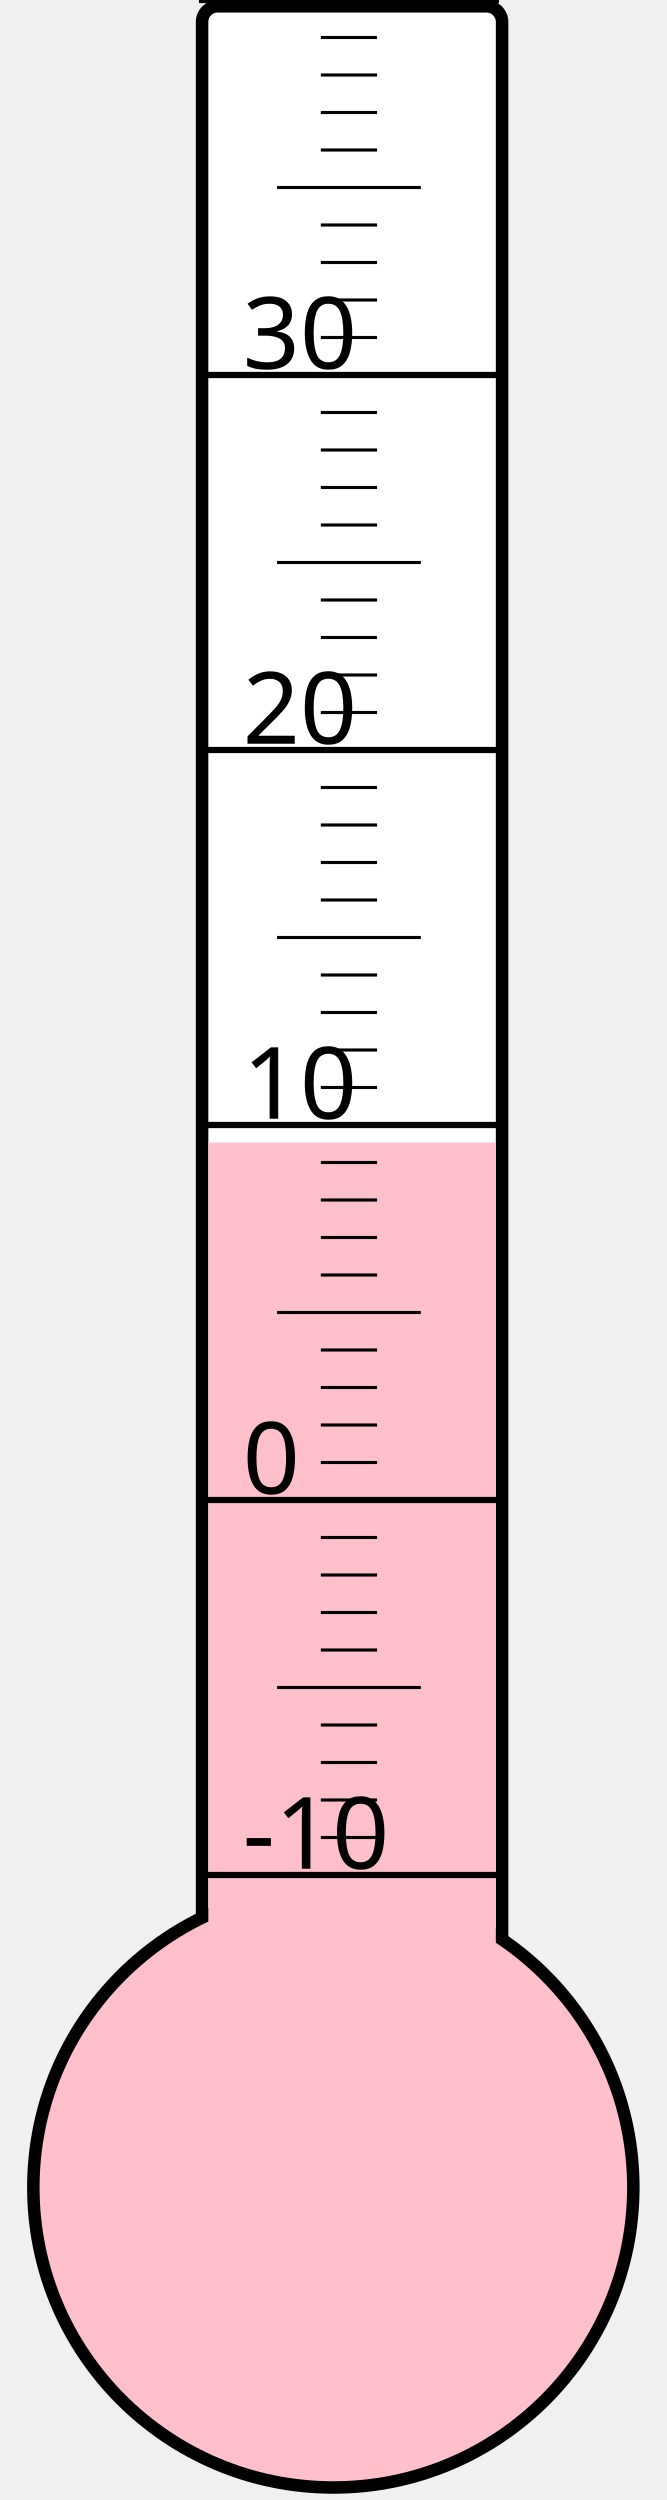
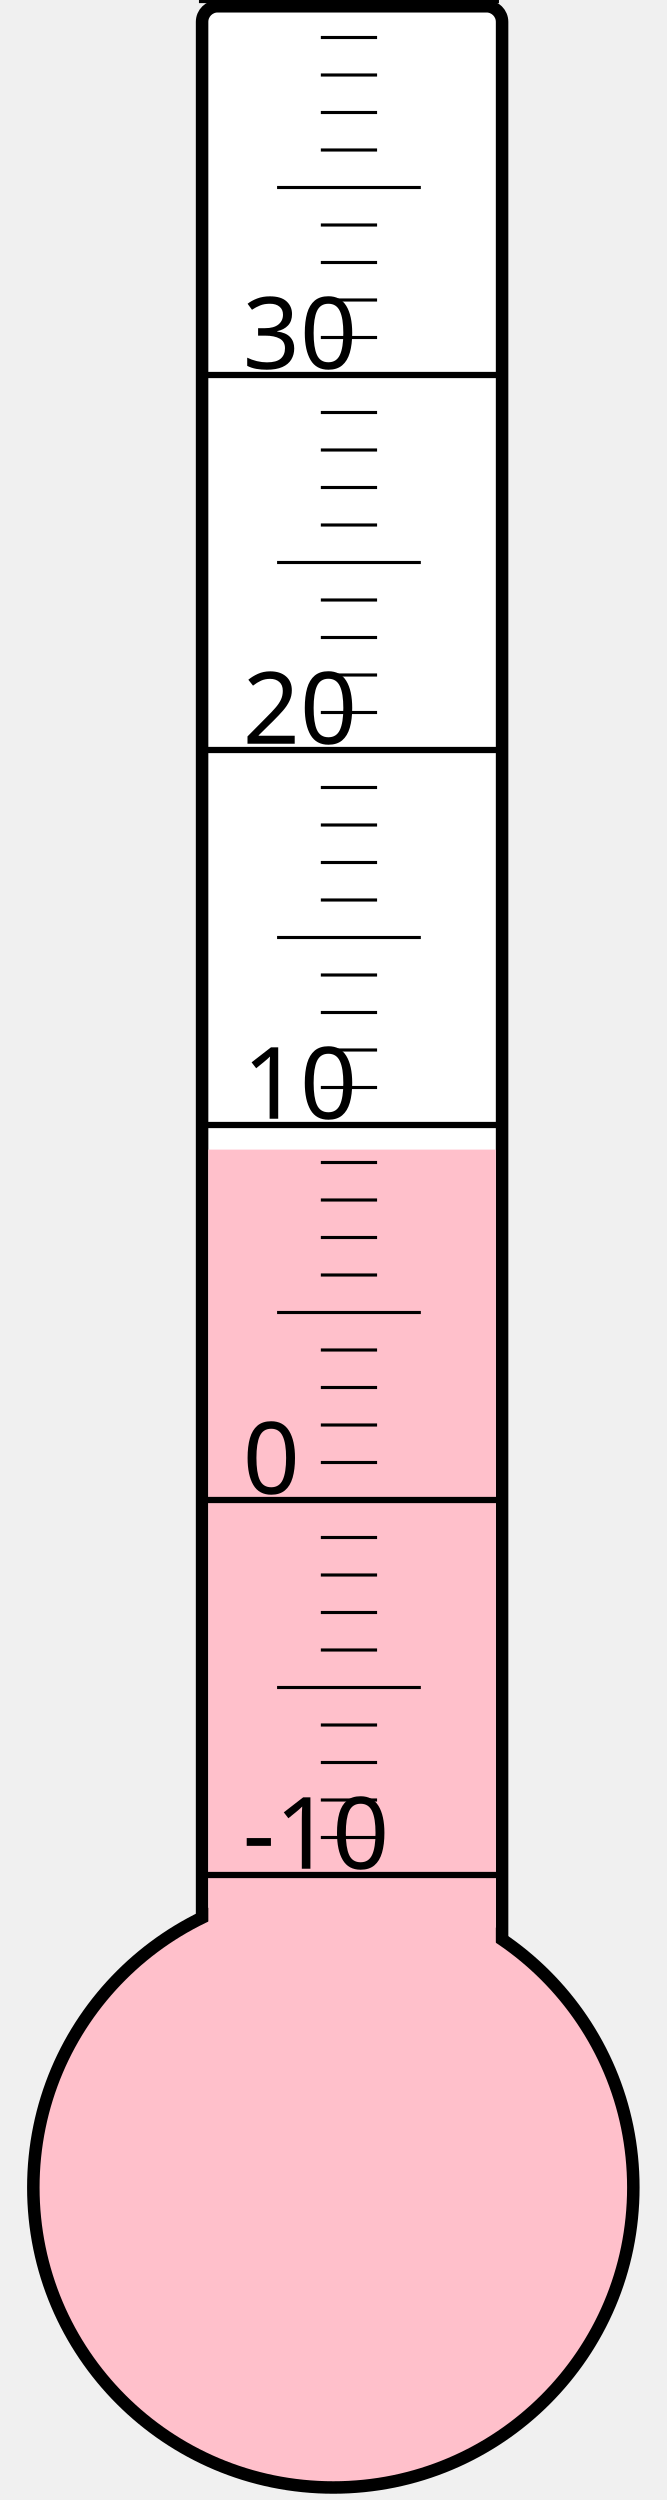
<svg xmlns="http://www.w3.org/2000/svg" width="40px" height="150px" viewBox="0 0 200 800">
  <rect width="200" height="800" x="0" y="0" style="fill: #ffffeb; fill-opacity: 0;" />
  <rect width="96" height="680" x="58" y="2" rx="5" ry="5" style="fill: white; fill-opacity: 1; stroke: black; stroke-width: 4;" />
  <circle cx="100" cy="700" r="96" style="fill: pink; stroke: black; stroke-width: 4;" />
-   <rect width="92" height="334.375" x="60" y="365.625" style="fill: pink; fill-opacity: 1; stroke-width: 0;" />
+   <rect width="92" height="332.125" x="60" y="367.875" style="fill: pink; fill-opacity: 1; stroke-width: 0;" />
  <text x="71" y="598" style="font-family: sans-serif; font-size: 24pt;">-10</text>
  <text x="71" y="478" style="font-family: sans-serif; font-size: 24pt;">0</text>
  <text x="71" y="358" style="font-family: sans-serif; font-size: 24pt;">10</text>
  <text x="71" y="238" style="font-family: sans-serif; font-size: 24pt;">20</text>
  <text x="71" y="118" style="font-family: sans-serif; font-size: 24pt;">30</text>
  <g style="stroke: black;">
    <line x1="57" y1="600" x2="153" y2="600" style="stroke-width: 2;" />
    <line x1="96" y1="588" x2="114" y2="588" style="stroke-width: 1;" />
    <line x1="96" y1="576" x2="114" y2="576" style="stroke-width: 1;" />
    <line x1="96" y1="564" x2="114" y2="564" style="stroke-width: 1;" />
    <line x1="96" y1="552" x2="114" y2="552" style="stroke-width: 1;" />
    <line x1="82" y1="540" x2="128" y2="540" style="stroke-width: 1;" />
    <line x1="96" y1="528" x2="114" y2="528" style="stroke-width: 1;" />
    <line x1="96" y1="516" x2="114" y2="516" style="stroke-width: 1;" />
    <line x1="96" y1="504" x2="114" y2="504" style="stroke-width: 1;" />
    <line x1="96" y1="492" x2="114" y2="492" style="stroke-width: 1;" />
    <line x1="57" y1="480" x2="153" y2="480" style="stroke-width: 2;" />
    <line x1="96" y1="468" x2="114" y2="468" style="stroke-width: 1;" />
    <line x1="96" y1="456" x2="114" y2="456" style="stroke-width: 1;" />
    <line x1="96" y1="444" x2="114" y2="444" style="stroke-width: 1;" />
    <line x1="96" y1="432" x2="114" y2="432" style="stroke-width: 1;" />
    <line x1="82" y1="420" x2="128" y2="420" style="stroke-width: 1;" />
    <line x1="96" y1="408" x2="114" y2="408" style="stroke-width: 1;" />
    <line x1="96" y1="396" x2="114" y2="396" style="stroke-width: 1;" />
    <line x1="96" y1="384" x2="114" y2="384" style="stroke-width: 1;" />
    <line x1="96" y1="372" x2="114" y2="372" style="stroke-width: 1;" />
    <line x1="57" y1="360" x2="153" y2="360" style="stroke-width: 2;" />
    <line x1="96" y1="348" x2="114" y2="348" style="stroke-width: 1;" />
    <line x1="96" y1="336" x2="114" y2="336" style="stroke-width: 1;" />
    <line x1="96" y1="324" x2="114" y2="324" style="stroke-width: 1;" />
    <line x1="96" y1="312" x2="114" y2="312" style="stroke-width: 1;" />
    <line x1="82" y1="300" x2="128" y2="300" style="stroke-width: 1;" />
    <line x1="96" y1="288" x2="114" y2="288" style="stroke-width: 1;" />
    <line x1="96" y1="276" x2="114" y2="276" style="stroke-width: 1;" />
    <line x1="96" y1="264" x2="114" y2="264" style="stroke-width: 1;" />
    <line x1="96" y1="252" x2="114" y2="252" style="stroke-width: 1;" />
    <line x1="57" y1="240" x2="153" y2="240" style="stroke-width: 2;" />
    <line x1="96" y1="228" x2="114" y2="228" style="stroke-width: 1;" />
    <line x1="96" y1="216" x2="114" y2="216" style="stroke-width: 1;" />
    <line x1="96" y1="204" x2="114" y2="204" style="stroke-width: 1;" />
    <line x1="96" y1="192" x2="114" y2="192" style="stroke-width: 1;" />
    <line x1="82" y1="180" x2="128" y2="180" style="stroke-width: 1;" />
    <line x1="96" y1="168" x2="114" y2="168" style="stroke-width: 1;" />
    <line x1="96" y1="156" x2="114" y2="156" style="stroke-width: 1;" />
    <line x1="96" y1="144" x2="114" y2="144" style="stroke-width: 1;" />
    <line x1="96" y1="132" x2="114" y2="132" style="stroke-width: 1;" />
    <line x1="57" y1="120" x2="153" y2="120" style="stroke-width: 2;" />
    <line x1="96" y1="108" x2="114" y2="108" style="stroke-width: 1;" />
    <line x1="96" y1="96" x2="114" y2="96" style="stroke-width: 1;" />
    <line x1="96" y1="84" x2="114" y2="84" style="stroke-width: 1;" />
    <line x1="96" y1="72" x2="114" y2="72" style="stroke-width: 1;" />
    <line x1="82" y1="60" x2="128" y2="60" style="stroke-width: 1;" />
    <line x1="96" y1="48" x2="114" y2="48" style="stroke-width: 1;" />
    <line x1="96" y1="36" x2="114" y2="36" style="stroke-width: 1;" />
    <line x1="96" y1="24" x2="114" y2="24" style="stroke-width: 1;" />
    <line x1="96" y1="12" x2="114" y2="12" style="stroke-width: 1;" />
    <line x1="57" y1="0" x2="153" y2="0" style="stroke-width: 2;" />
  </g>
</svg>
